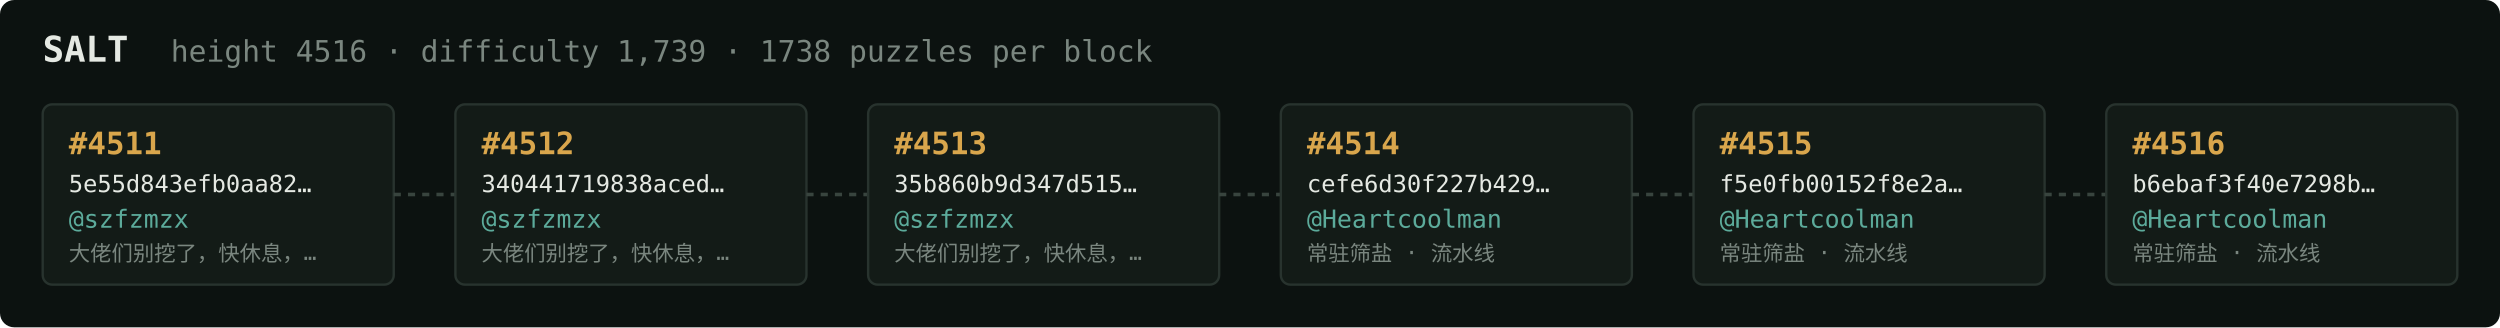
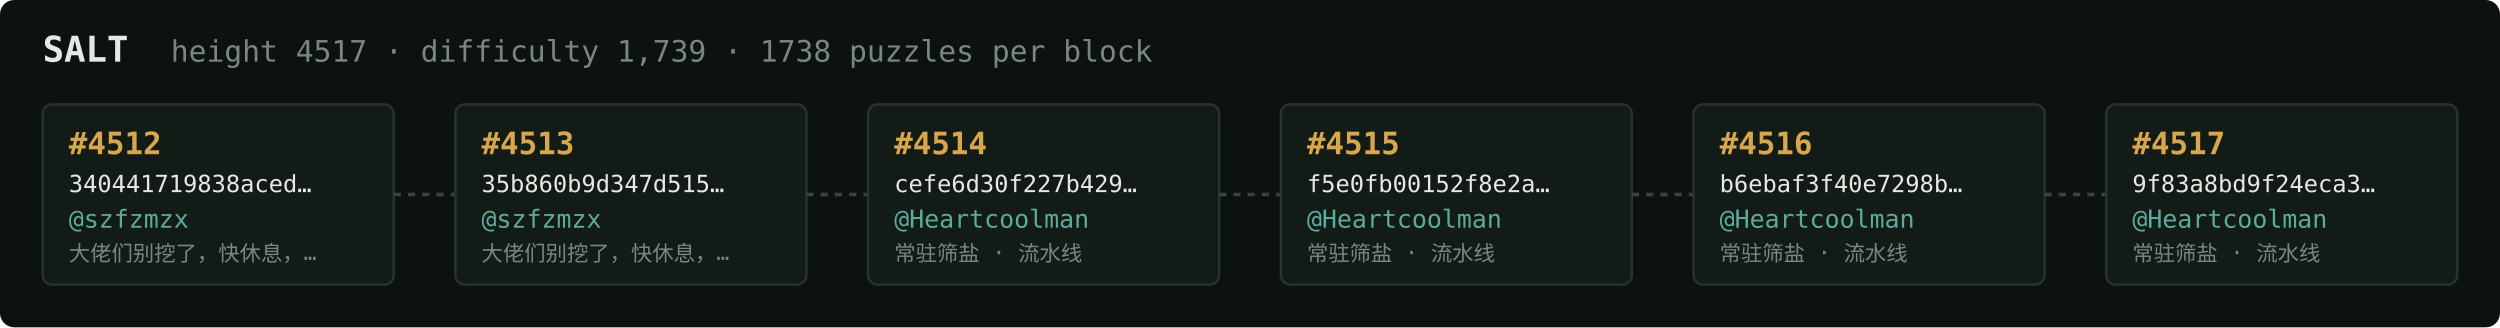
<svg xmlns="http://www.w3.org/2000/svg" width="1054" height="138" viewBox="0 0 1054 138" font-family="ui-monospace,SFMono-Regular,Menlo,monospace">
  <rect fill="#0c1210" width="1054" height="138" rx="6" />
  <text x="18" y="26" fill="#e5e9e3" font-size="15" font-weight="700">SALT</text>
-   <text x="72" y="26" fill="#7a867f" font-size="12.5">height 4516 · difficulty 1,739 · 1738 puzzles per block</text>
+   <text x="72" y="26" fill="#7a867f" font-size="12.5">height 4517 · difficulty 1,739 · 1738 puzzles per block</text>
  <rect x="18" y="44" width="148" height="76" rx="4" fill="#131b17" stroke="#28332e" stroke-width="1" />
-   <text x="29" y="65" fill="#d9a64c" font-size="13" font-weight="700">#4511</text>
-   <text x="29" y="81" fill="#e5e9e3" font-size="10">5e55d843efb0aa82…</text>
+   <text x="29" y="65" fill="#d9a64c" font-size="13" font-weight="700">#4512</text>
+   <text x="29" y="81" fill="#e5e9e3" font-size="10">340441719838aced…</text>
  <text x="29" y="96" fill="#5cab9b" font-size="10.5">@szfzmzx</text>
  <text x="29" y="110" fill="#7a867f" font-size="9">大佬们别挖了，快休息，…</text>
  <line x1="166" y1="82.0" x2="192" y2="82.0" stroke="#38443e" stroke-width="1.5" stroke-dasharray="3 3" />
  <rect x="192" y="44" width="148" height="76" rx="4" fill="#131b17" stroke="#28332e" stroke-width="1" />
-   <text x="203" y="65" fill="#d9a64c" font-size="13" font-weight="700">#4512</text>
-   <text x="203" y="81" fill="#e5e9e3" font-size="10">340441719838aced…</text>
+   <text x="203" y="65" fill="#d9a64c" font-size="13" font-weight="700">#4513</text>
+   <text x="203" y="81" fill="#e5e9e3" font-size="10">35b860b9d347d515…</text>
  <text x="203" y="96" fill="#5cab9b" font-size="10.5">@szfzmzx</text>
  <text x="203" y="110" fill="#7a867f" font-size="9">大佬们别挖了，快休息，…</text>
  <line x1="340" y1="82.0" x2="366" y2="82.0" stroke="#38443e" stroke-width="1.5" stroke-dasharray="3 3" />
  <rect x="366" y="44" width="148" height="76" rx="4" fill="#131b17" stroke="#28332e" stroke-width="1" />
-   <text x="377" y="65" fill="#d9a64c" font-size="13" font-weight="700">#4513</text>
-   <text x="377" y="81" fill="#e5e9e3" font-size="10">35b860b9d347d515…</text>
-   <text x="377" y="96" fill="#5cab9b" font-size="10.5">@szfzmzx</text>
-   <text x="377" y="110" fill="#7a867f" font-size="9">大佬们别挖了，快休息，…</text>
+   <text x="377" y="65" fill="#d9a64c" font-size="13" font-weight="700">#4514</text>
+   <text x="377" y="81" fill="#e5e9e3" font-size="10">cefe6d30f227b429…</text>
+   <text x="377" y="96" fill="#5cab9b" font-size="10.5">@Heartcoolman</text>
+   <text x="377" y="110" fill="#7a867f" font-size="9">常驻筛盐 · 流水线</text>
  <line x1="514" y1="82.0" x2="540" y2="82.0" stroke="#38443e" stroke-width="1.5" stroke-dasharray="3 3" />
  <rect x="540" y="44" width="148" height="76" rx="4" fill="#131b17" stroke="#28332e" stroke-width="1" />
-   <text x="551" y="65" fill="#d9a64c" font-size="13" font-weight="700">#4514</text>
-   <text x="551" y="81" fill="#e5e9e3" font-size="10">cefe6d30f227b429…</text>
+   <text x="551" y="65" fill="#d9a64c" font-size="13" font-weight="700">#4515</text>
+   <text x="551" y="81" fill="#e5e9e3" font-size="10">f5e0fb00152f8e2a…</text>
  <text x="551" y="96" fill="#5cab9b" font-size="10.5">@Heartcoolman</text>
  <text x="551" y="110" fill="#7a867f" font-size="9">常驻筛盐 · 流水线</text>
  <line x1="688" y1="82.0" x2="714" y2="82.0" stroke="#38443e" stroke-width="1.5" stroke-dasharray="3 3" />
  <rect x="714" y="44" width="148" height="76" rx="4" fill="#131b17" stroke="#28332e" stroke-width="1" />
-   <text x="725" y="65" fill="#d9a64c" font-size="13" font-weight="700">#4515</text>
-   <text x="725" y="81" fill="#e5e9e3" font-size="10">f5e0fb00152f8e2a…</text>
+   <text x="725" y="65" fill="#d9a64c" font-size="13" font-weight="700">#4516</text>
+   <text x="725" y="81" fill="#e5e9e3" font-size="10">b6ebaf3f40e7298b…</text>
  <text x="725" y="96" fill="#5cab9b" font-size="10.5">@Heartcoolman</text>
  <text x="725" y="110" fill="#7a867f" font-size="9">常驻筛盐 · 流水线</text>
  <line x1="862" y1="82.0" x2="888" y2="82.0" stroke="#38443e" stroke-width="1.5" stroke-dasharray="3 3" />
  <rect x="888" y="44" width="148" height="76" rx="4" fill="#131b17" stroke="#28332e" stroke-width="1" />
-   <text x="899" y="65" fill="#d9a64c" font-size="13" font-weight="700">#4516</text>
-   <text x="899" y="81" fill="#e5e9e3" font-size="10">b6ebaf3f40e7298b…</text>
+   <text x="899" y="65" fill="#d9a64c" font-size="13" font-weight="700">#4517</text>
+   <text x="899" y="81" fill="#e5e9e3" font-size="10">9f83a8bd9f24eca3…</text>
  <text x="899" y="96" fill="#5cab9b" font-size="10.5">@Heartcoolman</text>
  <text x="899" y="110" fill="#7a867f" font-size="9">常驻筛盐 · 流水线</text>
</svg>
